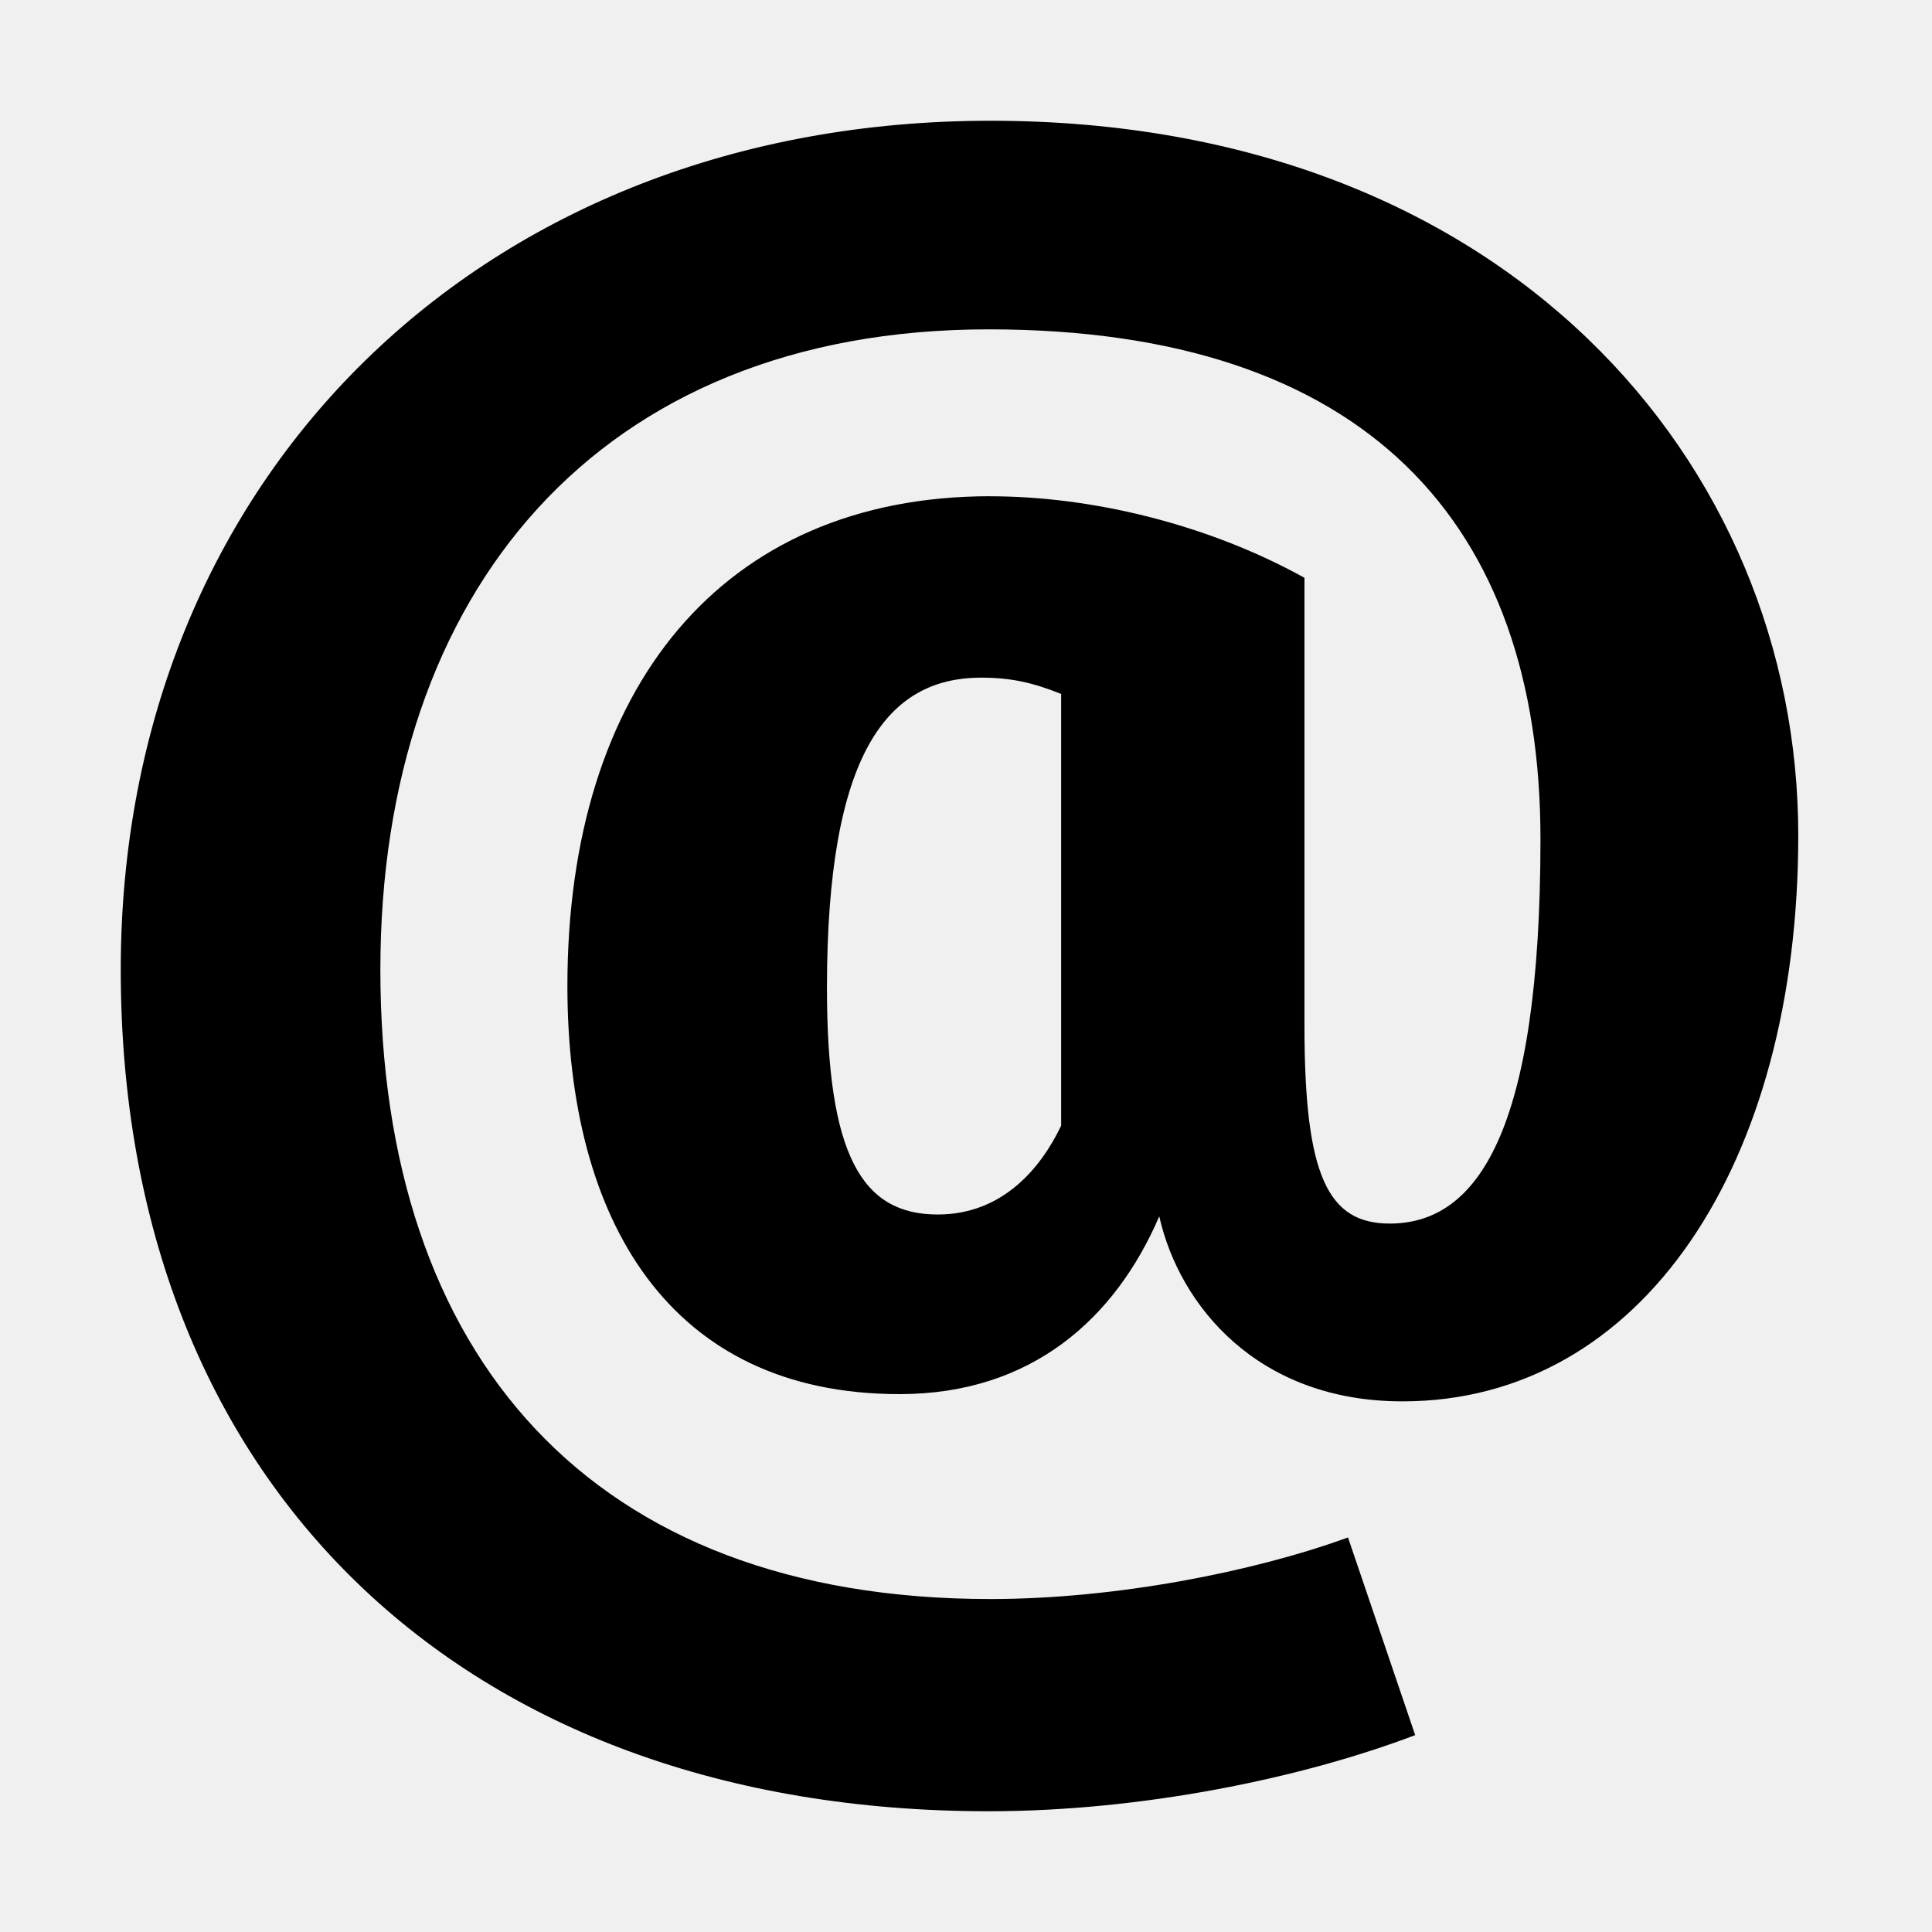
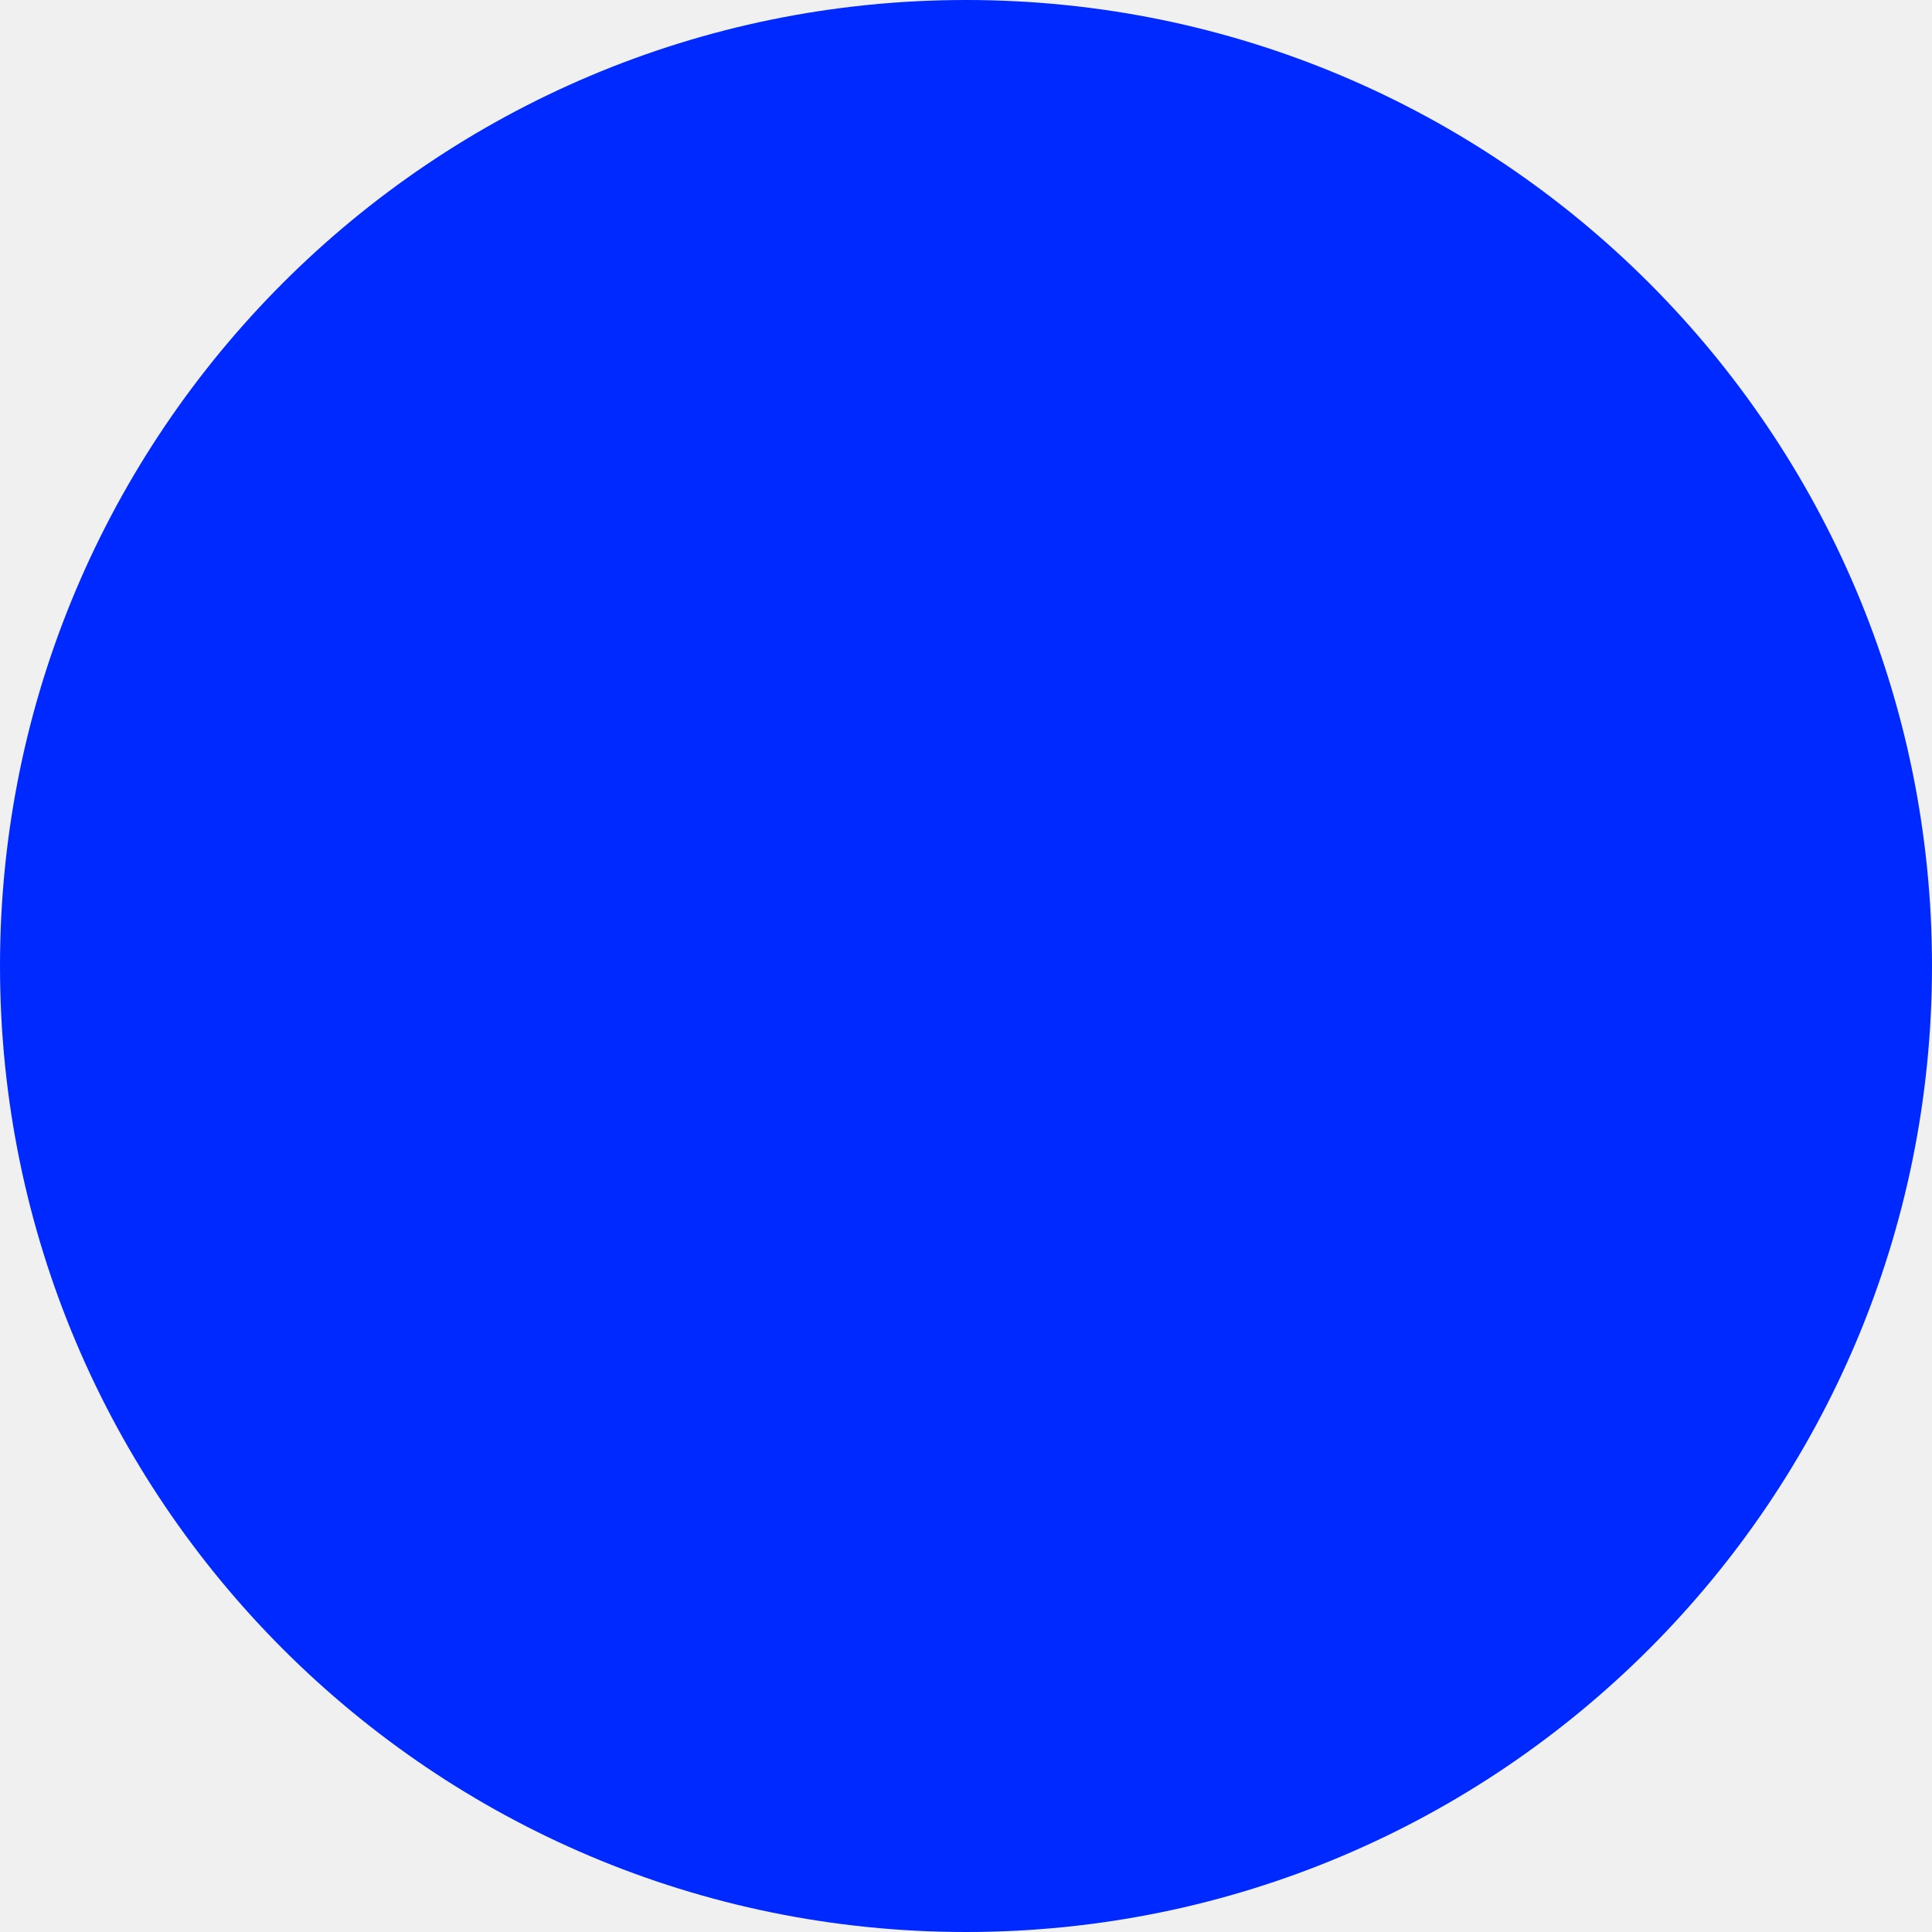
- <svg xmlns="http://www.w3.org/2000/svg" fill="none" viewBox="0 0 32 32">
-   <defs />
-   <style>path{fill:black}@media (prefers-color-scheme:dark){path{fill:white}}</style>
-   <path fillRule="evenodd" clipRule="evenodd" d="M16.403 8.22c1.655 0 3.579.45 5.203 1.35v7.421c0 2.494.391 3.275 1.413 3.275 1.443 0 2.496-1.502 2.496-6.369 0-5.228-2.888-8.442-9.141-8.442C9.909 5.455 6.3 9.811 6.3 16.061c0 6.398 3.488 10.424 10.103 10.424 2.075 0 4.36-.45 5.924-1.02l1.113 3.274c-1.895.72-4.541 1.261-7.066 1.261C7.654 30 2 24.563 2 16.06 2 7.889 8.013 2 16.403 2c8.54 0 13.382 5.678 13.382 11.838 0 5.437-2.586 9.373-6.556 9.373-2.405 0-3.698-1.593-4.028-3.065-.723 1.683-2.106 2.945-4.301 2.945-3.818 0-5.502-2.885-5.502-6.76 0-4.927 2.555-8.112 7.005-8.112zm-.872 11.896c1.083 0 1.715-.78 2.045-1.472v-7.15c-.451-.18-.811-.27-1.323-.27-1.563 0-2.556 1.261-2.556 5.137 0 2.764.572 3.755 1.834 3.755z" fill="#000" />
+ <svg xmlns="http://www.w3.org/2000/svg" width="373" height="373" viewBox="0 0 373 373" fill="none">
+   <rect width="373" height="373" rx="186.5" fill="#0029FF" />
</svg>
